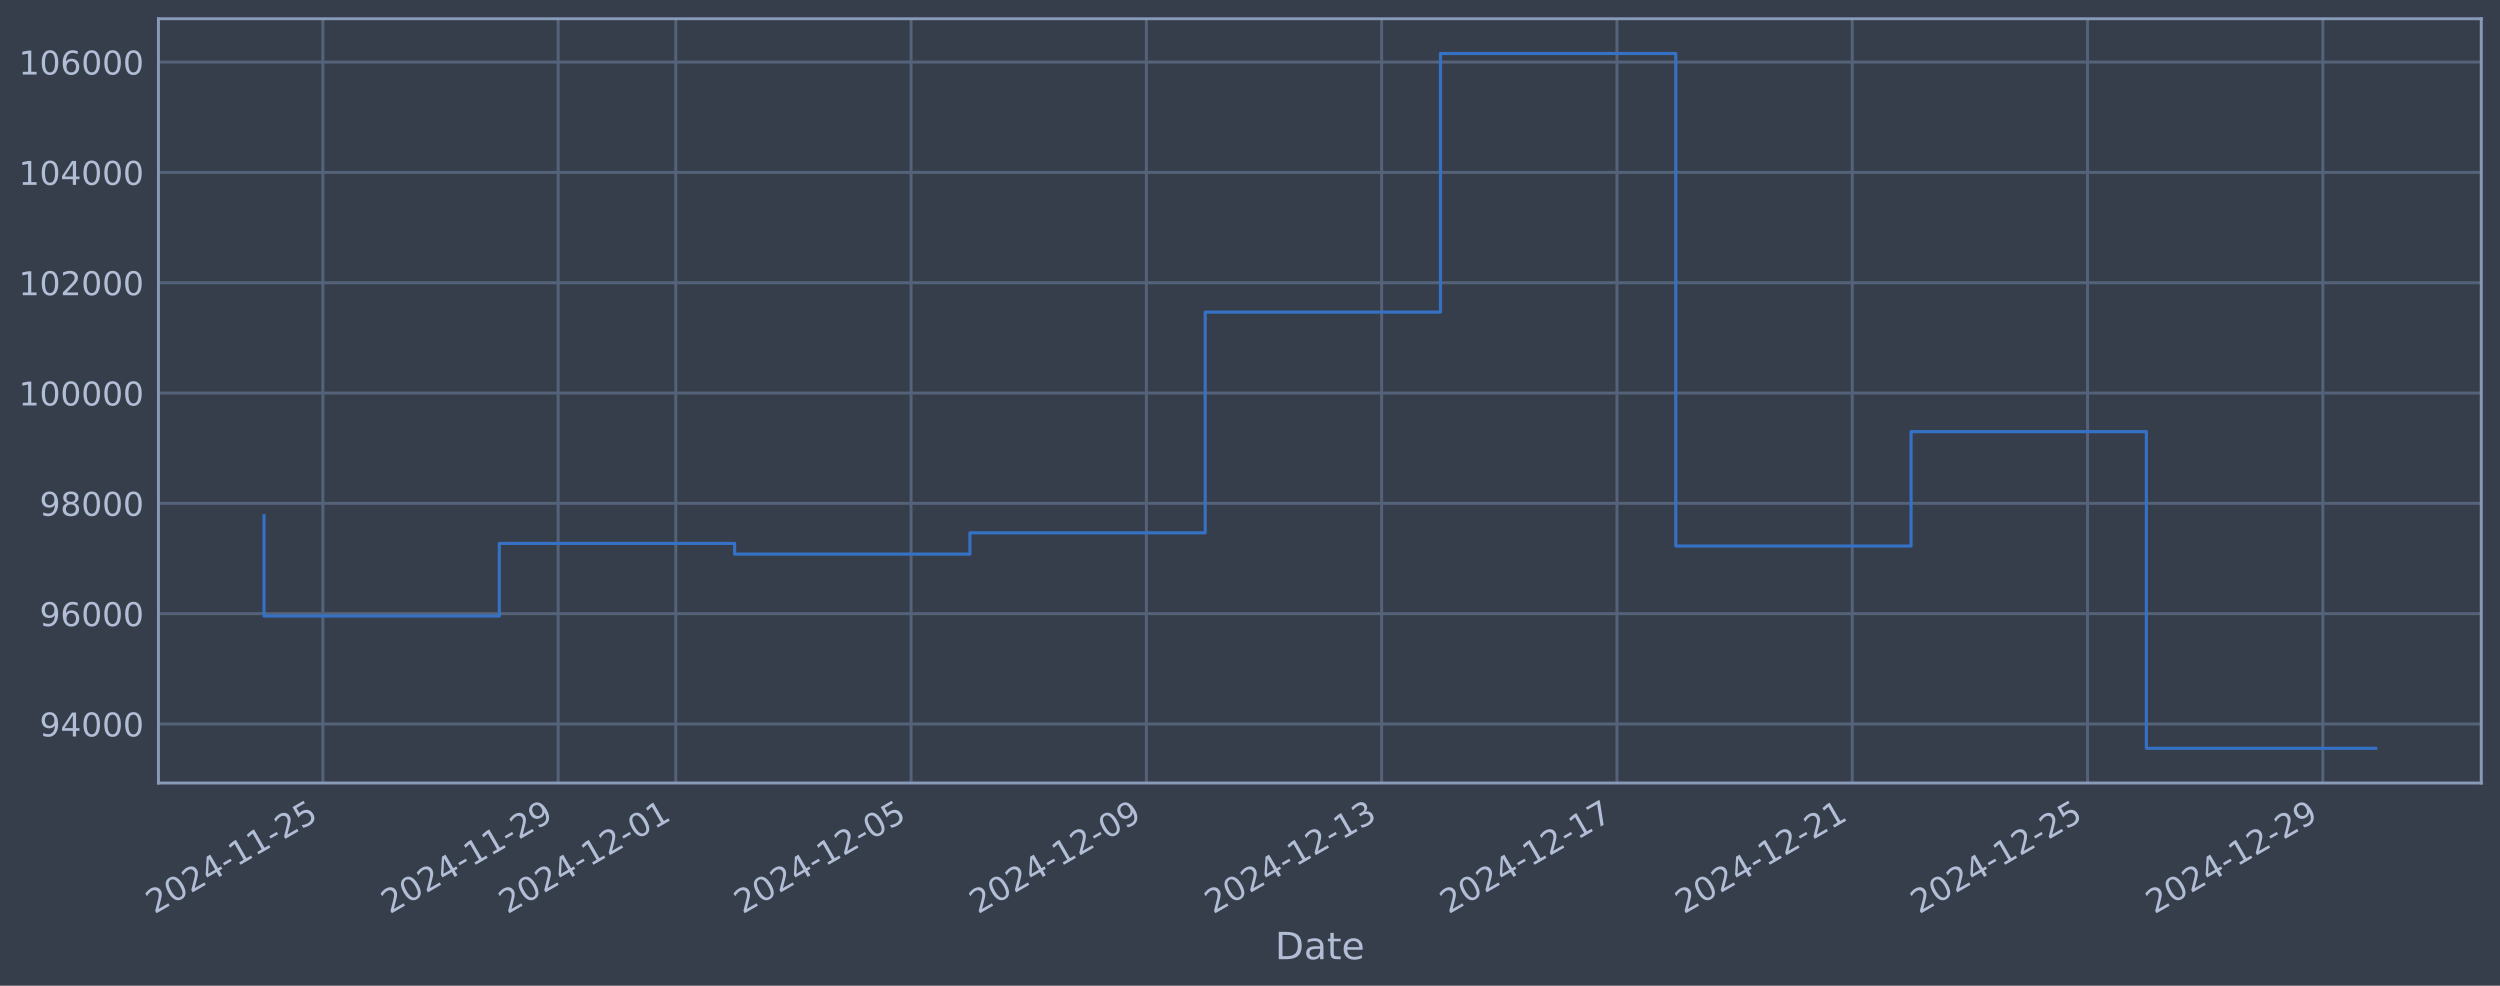
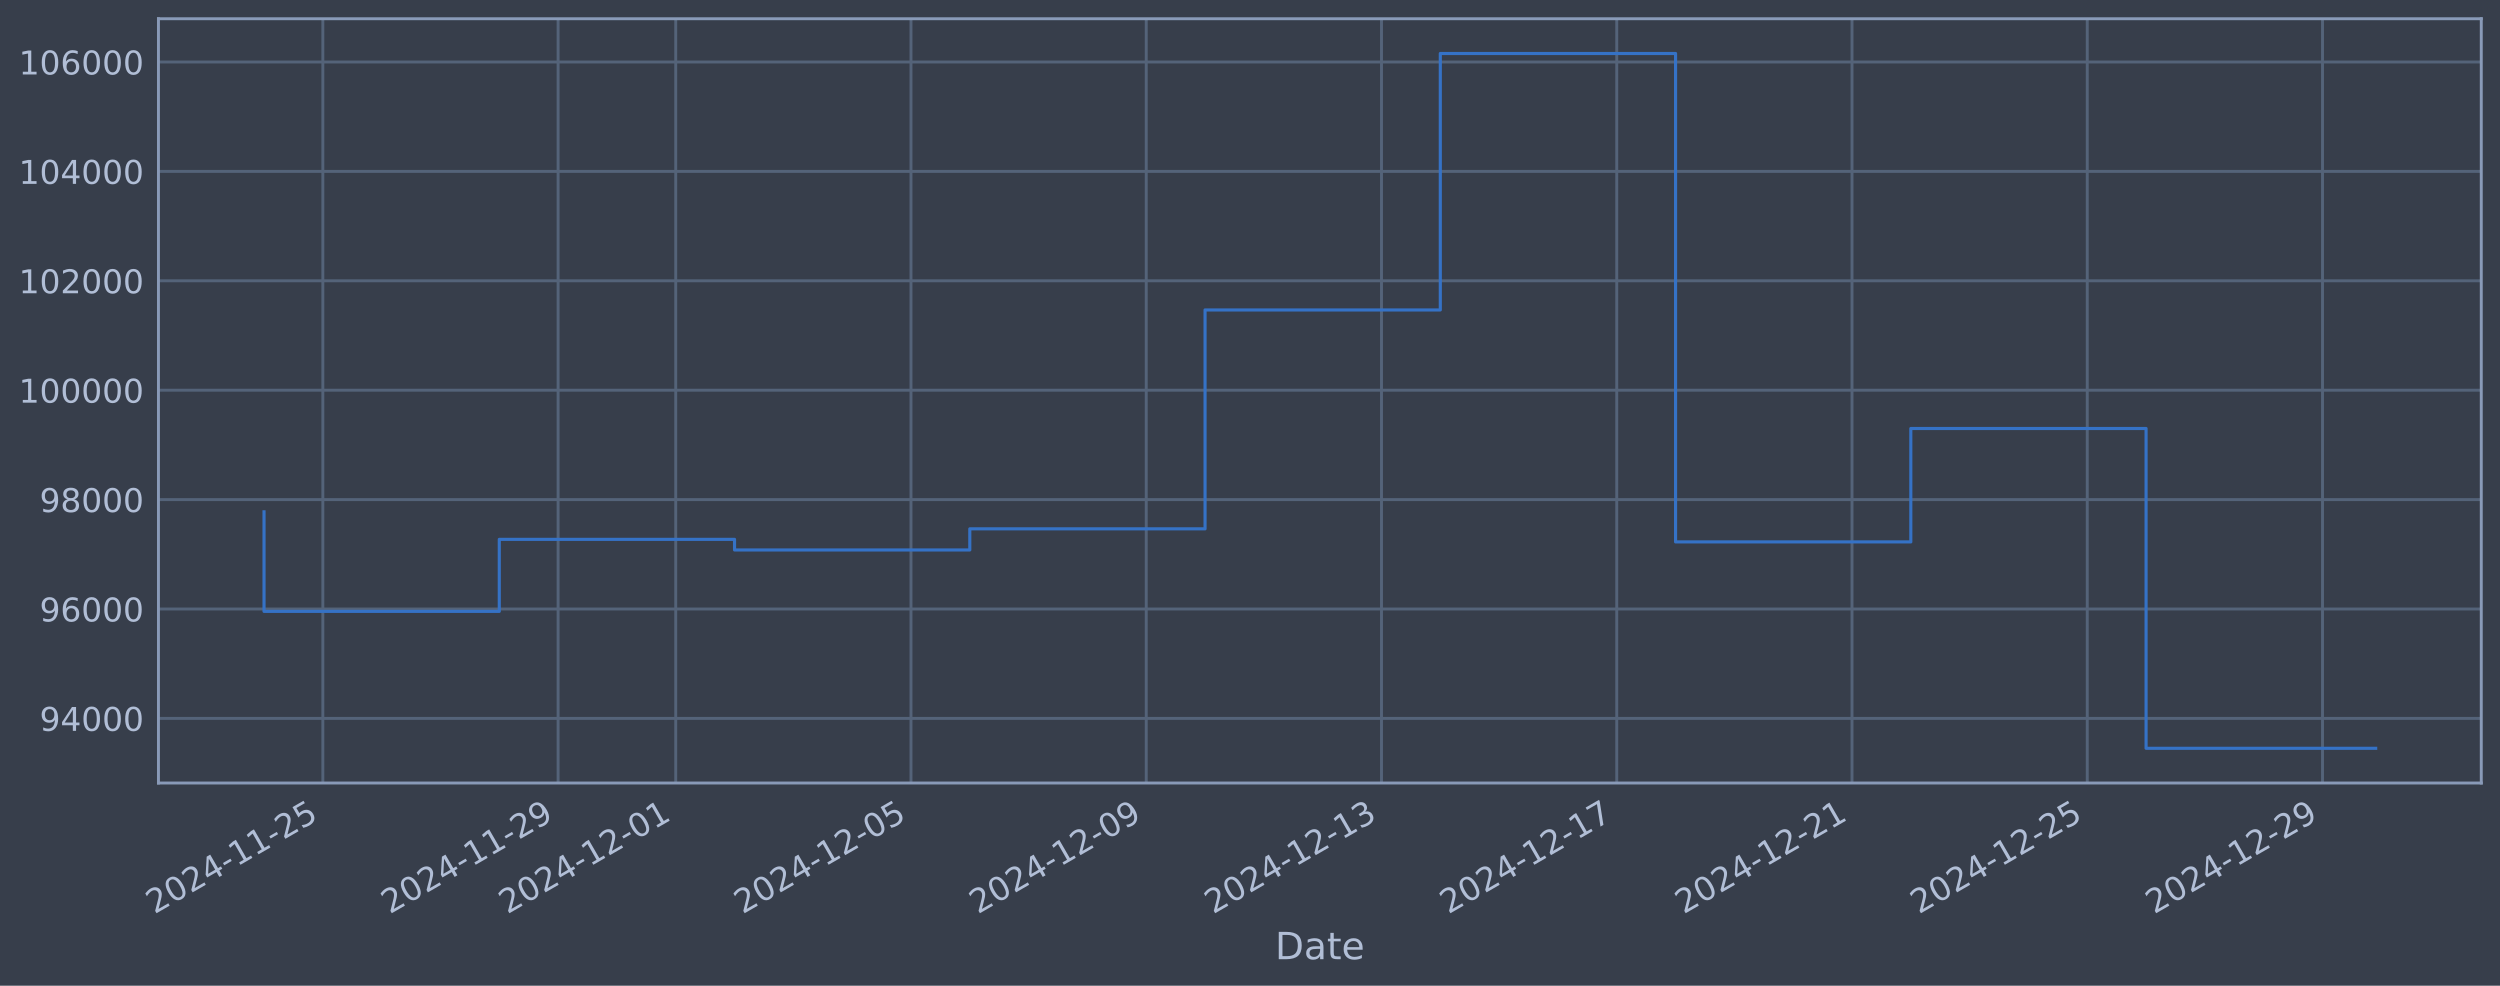
<svg xmlns="http://www.w3.org/2000/svg" xmlns:xlink="http://www.w3.org/1999/xlink" width="960.9pt" height="378.87pt" viewBox="0 0 960.9 378.87" version="1.1">
  <defs>
    <style type="text/css">*{stroke-linejoin: round; stroke-linecap: butt}</style>
  </defs>
  <g id="figure_1">
    <g id="patch_1">
      <path d="M 0 378.87  L 960.9 378.87  L 960.9 0  L 0 0  z " style="fill: #373e4b" />
    </g>
    <g id="axes_1">
      <g id="patch_2">
        <path d="M 60.901 300.96  L 953.701 300.96  L 953.701 7.2  L 60.901 7.2  z " style="fill: #373e4b" />
      </g>
      <g id="matplotlib.axis_1">
        <g id="xtick_1">
          <g id="line2d_1">
-             <path d="M 124.092 300.96  L 124.092 7.2  " clip-path="url(#p349886435c)" style="fill: none; stroke: #546379; stroke-width: 1.12; stroke-linecap: square" />
+             <path d="M 124.088 300.96  L 124.088 7.2  " clip-path="url(#pf2363e40ba)" style="fill: none; stroke: #546379; stroke-width: 1.12; stroke-linecap: square" />
          </g>
          <g id="line2d_2" />
          <g id="text_1">
-             <g style="fill: #b1bed6" transform="translate(59.36602 351.4642) rotate(-30) scale(0.126 -0.126)">
+             <g style="fill: #b1bed6" transform="translate(59.36249 351.4642) rotate(-30) scale(0.126 -0.126)">
              <defs>
                <path id="DejaVuSans-32" d="M 1228 531  L 3431 531  L 3431 0  L 469 0  L 469 531  Q 828 903 1448 1529  Q 2069 2156 2228 2338  Q 2531 2678 2651 2914  Q 2772 3150 2772 3378  Q 2772 3750 2511 3984  Q 2250 4219 1831 4219  Q 1534 4219 1204 4116  Q 875 4013 500 3803  L 500 4441  Q 881 4594 1212 4672  Q 1544 4750 1819 4750  Q 2544 4750 2975 4387  Q 3406 4025 3406 3419  Q 3406 3131 3298 2873  Q 3191 2616 2906 2266  Q 2828 2175 2409 1742  Q 1991 1309 1228 531  z " transform="scale(0.015625)" />
                <path id="DejaVuSans-30" d="M 2034 4250  Q 1547 4250 1301 3770  Q 1056 3291 1056 2328  Q 1056 1369 1301 889  Q 1547 409 2034 409  Q 2525 409 2770 889  Q 3016 1369 3016 2328  Q 3016 3291 2770 3770  Q 2525 4250 2034 4250  z M 2034 4750  Q 2819 4750 3233 4129  Q 3647 3509 3647 2328  Q 3647 1150 3233 529  Q 2819 -91 2034 -91  Q 1250 -91 836 529  Q 422 1150 422 2328  Q 422 3509 836 4129  Q 1250 4750 2034 4750  z " transform="scale(0.015625)" />
                <path id="DejaVuSans-34" d="M 2419 4116  L 825 1625  L 2419 1625  L 2419 4116  z M 2253 4666  L 3047 4666  L 3047 1625  L 3713 1625  L 3713 1100  L 3047 1100  L 3047 0  L 2419 0  L 2419 1100  L 313 1100  L 313 1709  L 2253 4666  z " transform="scale(0.015625)" />
                <path id="DejaVuSans-2d" d="M 313 2009  L 1997 2009  L 1997 1497  L 313 1497  L 313 2009  z " transform="scale(0.015625)" />
                <path id="DejaVuSans-31" d="M 794 531  L 1825 531  L 1825 4091  L 703 3866  L 703 4441  L 1819 4666  L 2450 4666  L 2450 531  L 3481 531  L 3481 0  L 794 0  L 794 531  z " transform="scale(0.015625)" />
                <path id="DejaVuSans-35" d="M 691 4666  L 3169 4666  L 3169 4134  L 1269 4134  L 1269 2991  Q 1406 3038 1543 3061  Q 1681 3084 1819 3084  Q 2600 3084 3056 2656  Q 3513 2228 3513 1497  Q 3513 744 3044 326  Q 2575 -91 1722 -91  Q 1428 -91 1123 -41  Q 819 9 494 109  L 494 744  Q 775 591 1075 516  Q 1375 441 1709 441  Q 2250 441 2565 725  Q 2881 1009 2881 1497  Q 2881 1984 2565 2268  Q 2250 2553 1709 2553  Q 1456 2553 1204 2497  Q 953 2441 691 2322  L 691 4666  z " transform="scale(0.015625)" />
              </defs>
              <use xlink:href="#DejaVuSans-32" />
              <use xlink:href="#DejaVuSans-30" transform="translate(63.62305 0)" />
              <use xlink:href="#DejaVuSans-32" transform="translate(127.2461 0)" />
              <use xlink:href="#DejaVuSans-34" transform="translate(190.8691 0)" />
              <use xlink:href="#DejaVuSans-2d" transform="translate(254.4922 0)" />
              <use xlink:href="#DejaVuSans-31" transform="translate(290.5762 0)" />
              <use xlink:href="#DejaVuSans-31" transform="translate(354.1992 0)" />
              <use xlink:href="#DejaVuSans-2d" transform="translate(417.8223 0)" />
              <use xlink:href="#DejaVuSans-32" transform="translate(453.9062 0)" />
              <use xlink:href="#DejaVuSans-35" transform="translate(517.5293 0)" />
            </g>
          </g>
        </g>
        <g id="xtick_2">
          <g id="line2d_3">
-             <path d="M 214.528 300.96  L 214.528 7.2  " clip-path="url(#p349886435c)" style="fill: none; stroke: #546379; stroke-width: 1.12; stroke-linecap: square" />
+             <path d="M 214.511 300.96  L 214.511 7.2  " clip-path="url(#pf2363e40ba)" style="fill: none; stroke: #546379; stroke-width: 1.12; stroke-linecap: square" />
          </g>
          <g id="line2d_4" />
          <g id="text_2">
-             <g style="fill: #b1bed6" transform="translate(149.8029 351.4642) rotate(-30) scale(0.126 -0.126)">
+             <g style="fill: #b1bed6" transform="translate(149.7852 351.4642) rotate(-30) scale(0.126 -0.126)">
              <defs>
                <path id="DejaVuSans-39" d="M 703 97  L 703 672  Q 941 559 1184 500  Q 1428 441 1663 441  Q 2288 441 2617 861  Q 2947 1281 2994 2138  Q 2813 1869 2534 1725  Q 2256 1581 1919 1581  Q 1219 1581 811 2004  Q 403 2428 403 3163  Q 403 3881 828 4315  Q 1253 4750 1959 4750  Q 2769 4750 3195 4129  Q 3622 3509 3622 2328  Q 3622 1225 3098 567  Q 2575 -91 1691 -91  Q 1453 -91 1209 -44  Q 966 3 703 97  z M 1959 2075  Q 2384 2075 2632 2365  Q 2881 2656 2881 3163  Q 2881 3666 2632 3958  Q 2384 4250 1959 4250  Q 1534 4250 1286 3958  Q 1038 3666 1038 3163  Q 1038 2656 1286 2365  Q 1534 2075 1959 2075  z " transform="scale(0.015625)" />
              </defs>
              <use xlink:href="#DejaVuSans-32" />
              <use xlink:href="#DejaVuSans-30" transform="translate(63.62305 0)" />
              <use xlink:href="#DejaVuSans-32" transform="translate(127.2461 0)" />
              <use xlink:href="#DejaVuSans-34" transform="translate(190.8691 0)" />
              <use xlink:href="#DejaVuSans-2d" transform="translate(254.4922 0)" />
              <use xlink:href="#DejaVuSans-31" transform="translate(290.5762 0)" />
              <use xlink:href="#DejaVuSans-31" transform="translate(354.1992 0)" />
              <use xlink:href="#DejaVuSans-2d" transform="translate(417.8223 0)" />
              <use xlink:href="#DejaVuSans-32" transform="translate(453.9062 0)" />
              <use xlink:href="#DejaVuSans-39" transform="translate(517.5293 0)" />
            </g>
          </g>
        </g>
        <g id="xtick_3">
          <g id="line2d_5">
-             <path d="M 259.747 300.96  L 259.747 7.2  " clip-path="url(#p349886435c)" style="fill: none; stroke: #546379; stroke-width: 1.12; stroke-linecap: square" />
+             <path d="M 259.722 300.96  L 259.722 7.2  " clip-path="url(#pf2363e40ba)" style="fill: none; stroke: #546379; stroke-width: 1.12; stroke-linecap: square" />
          </g>
          <g id="line2d_6" />
          <g id="text_3">
-             <g style="fill: #b1bed6" transform="translate(195.0213 351.4642) rotate(-30) scale(0.126 -0.126)">
+             <g style="fill: #b1bed6" transform="translate(194.9966 351.4642) rotate(-30) scale(0.126 -0.126)">
              <use xlink:href="#DejaVuSans-32" />
              <use xlink:href="#DejaVuSans-30" transform="translate(63.62305 0)" />
              <use xlink:href="#DejaVuSans-32" transform="translate(127.2461 0)" />
              <use xlink:href="#DejaVuSans-34" transform="translate(190.8691 0)" />
              <use xlink:href="#DejaVuSans-2d" transform="translate(254.4922 0)" />
              <use xlink:href="#DejaVuSans-31" transform="translate(290.5762 0)" />
              <use xlink:href="#DejaVuSans-32" transform="translate(354.1992 0)" />
              <use xlink:href="#DejaVuSans-2d" transform="translate(417.8223 0)" />
              <use xlink:href="#DejaVuSans-30" transform="translate(453.9062 0)" />
              <use xlink:href="#DejaVuSans-31" transform="translate(517.5293 0)" />
            </g>
          </g>
        </g>
        <g id="xtick_4">
          <g id="line2d_7">
-             <path d="M 350.184 300.96  L 350.184 7.2  " clip-path="url(#p349886435c)" style="fill: none; stroke: #546379; stroke-width: 1.12; stroke-linecap: square" />
+             <path d="M 350.145 300.96  L 350.145 7.2  " clip-path="url(#pf2363e40ba)" style="fill: none; stroke: #546379; stroke-width: 1.12; stroke-linecap: square" />
          </g>
          <g id="line2d_8" />
          <g id="text_4">
-             <g style="fill: #b1bed6" transform="translate(285.4581 351.4642) rotate(-30) scale(0.126 -0.126)">
+             <g style="fill: #b1bed6" transform="translate(285.4193 351.4642) rotate(-30) scale(0.126 -0.126)">
              <use xlink:href="#DejaVuSans-32" />
              <use xlink:href="#DejaVuSans-30" transform="translate(63.62305 0)" />
              <use xlink:href="#DejaVuSans-32" transform="translate(127.2461 0)" />
              <use xlink:href="#DejaVuSans-34" transform="translate(190.8691 0)" />
              <use xlink:href="#DejaVuSans-2d" transform="translate(254.4922 0)" />
              <use xlink:href="#DejaVuSans-31" transform="translate(290.5762 0)" />
              <use xlink:href="#DejaVuSans-32" transform="translate(354.1992 0)" />
              <use xlink:href="#DejaVuSans-2d" transform="translate(417.8223 0)" />
              <use xlink:href="#DejaVuSans-30" transform="translate(453.9062 0)" />
              <use xlink:href="#DejaVuSans-35" transform="translate(517.5293 0)" />
            </g>
          </g>
        </g>
        <g id="xtick_5">
          <g id="line2d_9">
-             <path d="M 440.62 300.96  L 440.62 7.2  " clip-path="url(#p349886435c)" style="fill: none; stroke: #546379; stroke-width: 1.12; stroke-linecap: square" />
+             <path d="M 440.568 300.96  L 440.568 7.2  " clip-path="url(#pf2363e40ba)" style="fill: none; stroke: #546379; stroke-width: 1.12; stroke-linecap: square" />
          </g>
          <g id="line2d_10" />
          <g id="text_5">
-             <g style="fill: #b1bed6" transform="translate(375.895 351.4642) rotate(-30) scale(0.126 -0.126)">
+             <g style="fill: #b1bed6" transform="translate(375.842 351.4642) rotate(-30) scale(0.126 -0.126)">
              <use xlink:href="#DejaVuSans-32" />
              <use xlink:href="#DejaVuSans-30" transform="translate(63.62305 0)" />
              <use xlink:href="#DejaVuSans-32" transform="translate(127.2461 0)" />
              <use xlink:href="#DejaVuSans-34" transform="translate(190.8691 0)" />
              <use xlink:href="#DejaVuSans-2d" transform="translate(254.4922 0)" />
              <use xlink:href="#DejaVuSans-31" transform="translate(290.5762 0)" />
              <use xlink:href="#DejaVuSans-32" transform="translate(354.1992 0)" />
              <use xlink:href="#DejaVuSans-2d" transform="translate(417.8223 0)" />
              <use xlink:href="#DejaVuSans-30" transform="translate(453.9062 0)" />
              <use xlink:href="#DejaVuSans-39" transform="translate(517.5293 0)" />
            </g>
          </g>
        </g>
        <g id="xtick_6">
          <g id="line2d_11">
-             <path d="M 531.057 300.96  L 531.057 7.2  " clip-path="url(#p349886435c)" style="fill: none; stroke: #546379; stroke-width: 1.12; stroke-linecap: square" />
+             <path d="M 530.99 300.96  L 530.99 7.2  " clip-path="url(#pf2363e40ba)" style="fill: none; stroke: #546379; stroke-width: 1.12; stroke-linecap: square" />
          </g>
          <g id="line2d_12" />
          <g id="text_6">
-             <g style="fill: #b1bed6" transform="translate(466.3318 351.4642) rotate(-30) scale(0.126 -0.126)">
+             <g style="fill: #b1bed6" transform="translate(466.2648 351.4642) rotate(-30) scale(0.126 -0.126)">
              <defs>
                <path id="DejaVuSans-33" d="M 2597 2516  Q 3050 2419 3304 2112  Q 3559 1806 3559 1356  Q 3559 666 3084 287  Q 2609 -91 1734 -91  Q 1441 -91 1130 -33  Q 819 25 488 141  L 488 750  Q 750 597 1062 519  Q 1375 441 1716 441  Q 2309 441 2620 675  Q 2931 909 2931 1356  Q 2931 1769 2642 2001  Q 2353 2234 1838 2234  L 1294 2234  L 1294 2753  L 1863 2753  Q 2328 2753 2575 2939  Q 2822 3125 2822 3475  Q 2822 3834 2567 4026  Q 2313 4219 1838 4219  Q 1578 4219 1281 4162  Q 984 4106 628 3988  L 628 4550  Q 988 4650 1302 4700  Q 1616 4750 1894 4750  Q 2613 4750 3031 4423  Q 3450 4097 3450 3541  Q 3450 3153 3228 2886  Q 3006 2619 2597 2516  z " transform="scale(0.015625)" />
              </defs>
              <use xlink:href="#DejaVuSans-32" />
              <use xlink:href="#DejaVuSans-30" transform="translate(63.62305 0)" />
              <use xlink:href="#DejaVuSans-32" transform="translate(127.2461 0)" />
              <use xlink:href="#DejaVuSans-34" transform="translate(190.8691 0)" />
              <use xlink:href="#DejaVuSans-2d" transform="translate(254.4922 0)" />
              <use xlink:href="#DejaVuSans-31" transform="translate(290.5762 0)" />
              <use xlink:href="#DejaVuSans-32" transform="translate(354.1992 0)" />
              <use xlink:href="#DejaVuSans-2d" transform="translate(417.8223 0)" />
              <use xlink:href="#DejaVuSans-31" transform="translate(453.9062 0)" />
              <use xlink:href="#DejaVuSans-33" transform="translate(517.5293 0)" />
            </g>
          </g>
        </g>
        <g id="xtick_7">
          <g id="line2d_13">
-             <path d="M 621.494 300.96  L 621.494 7.2  " clip-path="url(#p349886435c)" style="fill: none; stroke: #546379; stroke-width: 1.12; stroke-linecap: square" />
+             <path d="M 621.413 300.96  L 621.413 7.2  " clip-path="url(#pf2363e40ba)" style="fill: none; stroke: #546379; stroke-width: 1.12; stroke-linecap: square" />
          </g>
          <g id="line2d_14" />
          <g id="text_7">
-             <g style="fill: #b1bed6" transform="translate(556.7686 351.4642) rotate(-30) scale(0.126 -0.126)">
+             <g style="fill: #b1bed6" transform="translate(556.6875 351.4642) rotate(-30) scale(0.126 -0.126)">
              <defs>
                <path id="DejaVuSans-37" d="M 525 4666  L 3525 4666  L 3525 4397  L 1831 0  L 1172 0  L 2766 4134  L 525 4134  L 525 4666  z " transform="scale(0.015625)" />
              </defs>
              <use xlink:href="#DejaVuSans-32" />
              <use xlink:href="#DejaVuSans-30" transform="translate(63.62305 0)" />
              <use xlink:href="#DejaVuSans-32" transform="translate(127.2461 0)" />
              <use xlink:href="#DejaVuSans-34" transform="translate(190.8691 0)" />
              <use xlink:href="#DejaVuSans-2d" transform="translate(254.4922 0)" />
              <use xlink:href="#DejaVuSans-31" transform="translate(290.5762 0)" />
              <use xlink:href="#DejaVuSans-32" transform="translate(354.1992 0)" />
              <use xlink:href="#DejaVuSans-2d" transform="translate(417.8223 0)" />
              <use xlink:href="#DejaVuSans-31" transform="translate(453.9062 0)" />
              <use xlink:href="#DejaVuSans-37" transform="translate(517.5293 0)" />
            </g>
          </g>
        </g>
        <g id="xtick_8">
          <g id="line2d_15">
-             <path d="M 711.931 300.96  L 711.931 7.2  " clip-path="url(#p349886435c)" style="fill: none; stroke: #546379; stroke-width: 1.12; stroke-linecap: square" />
+             <path d="M 711.836 300.96  L 711.836 7.2  " clip-path="url(#pf2363e40ba)" style="fill: none; stroke: #546379; stroke-width: 1.12; stroke-linecap: square" />
          </g>
          <g id="line2d_16" />
          <g id="text_8">
-             <g style="fill: #b1bed6" transform="translate(647.2055 351.4642) rotate(-30) scale(0.126 -0.126)">
+             <g style="fill: #b1bed6" transform="translate(647.1102 351.4642) rotate(-30) scale(0.126 -0.126)">
              <use xlink:href="#DejaVuSans-32" />
              <use xlink:href="#DejaVuSans-30" transform="translate(63.62305 0)" />
              <use xlink:href="#DejaVuSans-32" transform="translate(127.2461 0)" />
              <use xlink:href="#DejaVuSans-34" transform="translate(190.8691 0)" />
              <use xlink:href="#DejaVuSans-2d" transform="translate(254.4922 0)" />
              <use xlink:href="#DejaVuSans-31" transform="translate(290.5762 0)" />
              <use xlink:href="#DejaVuSans-32" transform="translate(354.1992 0)" />
              <use xlink:href="#DejaVuSans-2d" transform="translate(417.8223 0)" />
              <use xlink:href="#DejaVuSans-32" transform="translate(453.9062 0)" />
              <use xlink:href="#DejaVuSans-31" transform="translate(517.5293 0)" />
            </g>
          </g>
        </g>
        <g id="xtick_9">
          <g id="line2d_17">
-             <path d="M 802.368 300.96  L 802.368 7.2  " clip-path="url(#p349886435c)" style="fill: none; stroke: #546379; stroke-width: 1.12; stroke-linecap: square" />
+             <path d="M 802.258 300.96  L 802.258 7.2  " clip-path="url(#pf2363e40ba)" style="fill: none; stroke: #546379; stroke-width: 1.12; stroke-linecap: square" />
          </g>
          <g id="line2d_18" />
          <g id="text_9">
-             <g style="fill: #b1bed6" transform="translate(737.6423 351.4642) rotate(-30) scale(0.126 -0.126)">
+             <g style="fill: #b1bed6" transform="translate(737.533 351.4642) rotate(-30) scale(0.126 -0.126)">
              <use xlink:href="#DejaVuSans-32" />
              <use xlink:href="#DejaVuSans-30" transform="translate(63.62305 0)" />
              <use xlink:href="#DejaVuSans-32" transform="translate(127.2461 0)" />
              <use xlink:href="#DejaVuSans-34" transform="translate(190.8691 0)" />
              <use xlink:href="#DejaVuSans-2d" transform="translate(254.4922 0)" />
              <use xlink:href="#DejaVuSans-31" transform="translate(290.5762 0)" />
              <use xlink:href="#DejaVuSans-32" transform="translate(354.1992 0)" />
              <use xlink:href="#DejaVuSans-2d" transform="translate(417.8223 0)" />
              <use xlink:href="#DejaVuSans-32" transform="translate(453.9062 0)" />
              <use xlink:href="#DejaVuSans-35" transform="translate(517.5293 0)" />
            </g>
          </g>
        </g>
        <g id="xtick_10">
          <g id="line2d_19">
-             <path d="M 892.805 300.96  L 892.805 7.2  " clip-path="url(#p349886435c)" style="fill: none; stroke: #546379; stroke-width: 1.12; stroke-linecap: square" />
+             <path d="M 892.681 300.96  L 892.681 7.2  " clip-path="url(#pf2363e40ba)" style="fill: none; stroke: #546379; stroke-width: 1.12; stroke-linecap: square" />
          </g>
          <g id="line2d_20" />
          <g id="text_10">
-             <g style="fill: #b1bed6" transform="translate(828.0792 351.4642) rotate(-30) scale(0.126 -0.126)">
+             <g style="fill: #b1bed6" transform="translate(827.9557 351.4642) rotate(-30) scale(0.126 -0.126)">
              <use xlink:href="#DejaVuSans-32" />
              <use xlink:href="#DejaVuSans-30" transform="translate(63.62305 0)" />
              <use xlink:href="#DejaVuSans-32" transform="translate(127.2461 0)" />
              <use xlink:href="#DejaVuSans-34" transform="translate(190.8691 0)" />
              <use xlink:href="#DejaVuSans-2d" transform="translate(254.4922 0)" />
              <use xlink:href="#DejaVuSans-31" transform="translate(290.5762 0)" />
              <use xlink:href="#DejaVuSans-32" transform="translate(354.1992 0)" />
              <use xlink:href="#DejaVuSans-2d" transform="translate(417.8223 0)" />
              <use xlink:href="#DejaVuSans-32" transform="translate(453.9062 0)" />
              <use xlink:href="#DejaVuSans-39" transform="translate(517.5293 0)" />
            </g>
          </g>
        </g>
        <g id="text_11">
          <g style="fill: #b1bed6" transform="translate(490.0914 368.6753) scale(0.144 -0.144)">
            <defs>
              <path id="DejaVuSans-44" d="M 1259 4147  L 1259 519  L 2022 519  Q 2988 519 3436 956  Q 3884 1394 3884 2338  Q 3884 3275 3436 3711  Q 2988 4147 2022 4147  L 1259 4147  z M 628 4666  L 1925 4666  Q 3281 4666 3915 4102  Q 4550 3538 4550 2338  Q 4550 1131 3912 565  Q 3275 0 1925 0  L 628 0  L 628 4666  z " transform="scale(0.015625)" />
              <path id="DejaVuSans-61" d="M 2194 1759  Q 1497 1759 1228 1600  Q 959 1441 959 1056  Q 959 750 1161 570  Q 1363 391 1709 391  Q 2188 391 2477 730  Q 2766 1069 2766 1631  L 2766 1759  L 2194 1759  z M 3341 1997  L 3341 0  L 2766 0  L 2766 531  Q 2569 213 2275 61  Q 1981 -91 1556 -91  Q 1019 -91 701 211  Q 384 513 384 1019  Q 384 1609 779 1909  Q 1175 2209 1959 2209  L 2766 2209  L 2766 2266  Q 2766 2663 2505 2880  Q 2244 3097 1772 3097  Q 1472 3097 1187 3025  Q 903 2953 641 2809  L 641 3341  Q 956 3463 1253 3523  Q 1550 3584 1831 3584  Q 2591 3584 2966 3190  Q 3341 2797 3341 1997  z " transform="scale(0.015625)" />
              <path id="DejaVuSans-74" d="M 1172 4494  L 1172 3500  L 2356 3500  L 2356 3053  L 1172 3053  L 1172 1153  Q 1172 725 1289 603  Q 1406 481 1766 481  L 2356 481  L 2356 0  L 1766 0  Q 1100 0 847 248  Q 594 497 594 1153  L 594 3053  L 172 3053  L 172 3500  L 594 3500  L 594 4494  L 1172 4494  z " transform="scale(0.015625)" />
              <path id="DejaVuSans-65" d="M 3597 1894  L 3597 1613  L 953 1613  Q 991 1019 1311 708  Q 1631 397 2203 397  Q 2534 397 2845 478  Q 3156 559 3463 722  L 3463 178  Q 3153 47 2828 -22  Q 2503 -91 2169 -91  Q 1331 -91 842 396  Q 353 884 353 1716  Q 353 2575 817 3079  Q 1281 3584 2069 3584  Q 2775 3584 3186 3129  Q 3597 2675 3597 1894  z M 3022 2063  Q 3016 2534 2758 2815  Q 2500 3097 2075 3097  Q 1594 3097 1305 2825  Q 1016 2553 972 2059  L 3022 2063  z " transform="scale(0.015625)" />
            </defs>
            <use xlink:href="#DejaVuSans-44" />
            <use xlink:href="#DejaVuSans-61" transform="translate(77.00195 0)" />
            <use xlink:href="#DejaVuSans-74" transform="translate(138.2812 0)" />
            <use xlink:href="#DejaVuSans-65" transform="translate(177.4902 0)" />
          </g>
        </g>
      </g>
      <g id="matplotlib.axis_2">
        <g id="ytick_1">
          <g id="line2d_21">
-             <path d="M 60.901 278.269  L 953.701 278.269  " clip-path="url(#p349886435c)" style="fill: none; stroke: #546379; stroke-width: 1.12; stroke-linecap: square" />
+             <path d="M 60.901 276.13  L 953.701 276.13  " clip-path="url(#pf2363e40ba)" style="fill: none; stroke: #546379; stroke-width: 1.12; stroke-linecap: square" />
          </g>
          <g id="line2d_22" />
          <g id="text_12">
-             <g style="fill: #b1bed6" transform="translate(15.21675 283.0565) scale(0.126 -0.126)">
+             <g style="fill: #b1bed6" transform="translate(15.21675 280.917) scale(0.126 -0.126)">
              <use xlink:href="#DejaVuSans-39" />
              <use xlink:href="#DejaVuSans-34" transform="translate(63.62305 0)" />
              <use xlink:href="#DejaVuSans-30" transform="translate(127.2461 0)" />
              <use xlink:href="#DejaVuSans-30" transform="translate(190.8691 0)" />
              <use xlink:href="#DejaVuSans-30" transform="translate(254.4922 0)" />
            </g>
          </g>
        </g>
        <g id="ytick_2">
          <g id="line2d_23">
-             <path d="M 60.901 235.868  L 953.701 235.868  " clip-path="url(#p349886435c)" style="fill: none; stroke: #546379; stroke-width: 1.12; stroke-linecap: square" />
+             <path d="M 60.901 234.08  L 953.701 234.08  " clip-path="url(#pf2363e40ba)" style="fill: none; stroke: #546379; stroke-width: 1.12; stroke-linecap: square" />
          </g>
          <g id="line2d_24" />
          <g id="text_13">
-             <g style="fill: #b1bed6" transform="translate(15.21675 240.6549) scale(0.126 -0.126)">
+             <g style="fill: #b1bed6" transform="translate(15.21675 238.8675) scale(0.126 -0.126)">
              <defs>
                <path id="DejaVuSans-36" d="M 2113 2584  Q 1688 2584 1439 2293  Q 1191 2003 1191 1497  Q 1191 994 1439 701  Q 1688 409 2113 409  Q 2538 409 2786 701  Q 3034 994 3034 1497  Q 3034 2003 2786 2293  Q 2538 2584 2113 2584  z M 3366 4563  L 3366 3988  Q 3128 4100 2886 4159  Q 2644 4219 2406 4219  Q 1781 4219 1451 3797  Q 1122 3375 1075 2522  Q 1259 2794 1537 2939  Q 1816 3084 2150 3084  Q 2853 3084 3261 2657  Q 3669 2231 3669 1497  Q 3669 778 3244 343  Q 2819 -91 2113 -91  Q 1303 -91 875 529  Q 447 1150 447 2328  Q 447 3434 972 4092  Q 1497 4750 2381 4750  Q 2619 4750 2861 4703  Q 3103 4656 3366 4563  z " transform="scale(0.015625)" />
              </defs>
              <use xlink:href="#DejaVuSans-39" />
              <use xlink:href="#DejaVuSans-36" transform="translate(63.62305 0)" />
              <use xlink:href="#DejaVuSans-30" transform="translate(127.2461 0)" />
              <use xlink:href="#DejaVuSans-30" transform="translate(190.8691 0)" />
              <use xlink:href="#DejaVuSans-30" transform="translate(254.4922 0)" />
            </g>
          </g>
        </g>
        <g id="ytick_3">
          <g id="line2d_25">
-             <path d="M 60.901 193.466  L 953.701 193.466  " clip-path="url(#p349886435c)" style="fill: none; stroke: #546379; stroke-width: 1.12; stroke-linecap: square" />
+             <path d="M 60.901 192.031  L 953.701 192.031  " clip-path="url(#pf2363e40ba)" style="fill: none; stroke: #546379; stroke-width: 1.12; stroke-linecap: square" />
          </g>
          <g id="line2d_26" />
          <g id="text_14">
-             <g style="fill: #b1bed6" transform="translate(15.21675 198.2534) scale(0.126 -0.126)">
+             <g style="fill: #b1bed6" transform="translate(15.21675 196.8179) scale(0.126 -0.126)">
              <defs>
                <path id="DejaVuSans-38" d="M 2034 2216  Q 1584 2216 1326 1975  Q 1069 1734 1069 1313  Q 1069 891 1326 650  Q 1584 409 2034 409  Q 2484 409 2743 651  Q 3003 894 3003 1313  Q 3003 1734 2745 1975  Q 2488 2216 2034 2216  z M 1403 2484  Q 997 2584 770 2862  Q 544 3141 544 3541  Q 544 4100 942 4425  Q 1341 4750 2034 4750  Q 2731 4750 3128 4425  Q 3525 4100 3525 3541  Q 3525 3141 3298 2862  Q 3072 2584 2669 2484  Q 3125 2378 3379 2068  Q 3634 1759 3634 1313  Q 3634 634 3220 271  Q 2806 -91 2034 -91  Q 1263 -91 848 271  Q 434 634 434 1313  Q 434 1759 690 2068  Q 947 2378 1403 2484  z M 1172 3481  Q 1172 3119 1398 2916  Q 1625 2713 2034 2713  Q 2441 2713 2670 2916  Q 2900 3119 2900 3481  Q 2900 3844 2670 4047  Q 2441 4250 2034 4250  Q 1625 4250 1398 4047  Q 1172 3844 1172 3481  z " transform="scale(0.015625)" />
              </defs>
              <use xlink:href="#DejaVuSans-39" />
              <use xlink:href="#DejaVuSans-38" transform="translate(63.62305 0)" />
              <use xlink:href="#DejaVuSans-30" transform="translate(127.2461 0)" />
              <use xlink:href="#DejaVuSans-30" transform="translate(190.8691 0)" />
              <use xlink:href="#DejaVuSans-30" transform="translate(254.4922 0)" />
            </g>
          </g>
        </g>
        <g id="ytick_4">
          <g id="line2d_27">
-             <path d="M 60.901 151.065  L 953.701 151.065  " clip-path="url(#p349886435c)" style="fill: none; stroke: #546379; stroke-width: 1.12; stroke-linecap: square" />
+             <path d="M 60.901 149.981  L 953.701 149.981  " clip-path="url(#pf2363e40ba)" style="fill: none; stroke: #546379; stroke-width: 1.12; stroke-linecap: square" />
          </g>
          <g id="line2d_28" />
          <g id="text_15">
-             <g style="fill: #b1bed6" transform="translate(7.2 155.8519) scale(0.126 -0.126)">
+             <g style="fill: #b1bed6" transform="translate(7.2 154.7684) scale(0.126 -0.126)">
              <use xlink:href="#DejaVuSans-31" />
              <use xlink:href="#DejaVuSans-30" transform="translate(63.62305 0)" />
              <use xlink:href="#DejaVuSans-30" transform="translate(127.2461 0)" />
              <use xlink:href="#DejaVuSans-30" transform="translate(190.8691 0)" />
              <use xlink:href="#DejaVuSans-30" transform="translate(254.4922 0)" />
              <use xlink:href="#DejaVuSans-30" transform="translate(318.1152 0)" />
            </g>
          </g>
        </g>
        <g id="ytick_5">
          <g id="line2d_29">
-             <path d="M 60.901 108.663  L 953.701 108.663  " clip-path="url(#p349886435c)" style="fill: none; stroke: #546379; stroke-width: 1.12; stroke-linecap: square" />
+             <path d="M 60.901 107.932  L 953.701 107.932  " clip-path="url(#pf2363e40ba)" style="fill: none; stroke: #546379; stroke-width: 1.12; stroke-linecap: square" />
          </g>
          <g id="line2d_30" />
          <g id="text_16">
-             <g style="fill: #b1bed6" transform="translate(7.2 113.4503) scale(0.126 -0.126)">
+             <g style="fill: #b1bed6" transform="translate(7.2 112.7189) scale(0.126 -0.126)">
              <use xlink:href="#DejaVuSans-31" />
              <use xlink:href="#DejaVuSans-30" transform="translate(63.62305 0)" />
              <use xlink:href="#DejaVuSans-32" transform="translate(127.2461 0)" />
              <use xlink:href="#DejaVuSans-30" transform="translate(190.8691 0)" />
              <use xlink:href="#DejaVuSans-30" transform="translate(254.4922 0)" />
              <use xlink:href="#DejaVuSans-30" transform="translate(318.1152 0)" />
            </g>
          </g>
        </g>
        <g id="ytick_6">
          <g id="line2d_31">
-             <path d="M 60.901 66.262  L 953.701 66.262  " clip-path="url(#p349886435c)" style="fill: none; stroke: #546379; stroke-width: 1.12; stroke-linecap: square" />
+             <path d="M 60.901 65.882  L 953.701 65.882  " clip-path="url(#pf2363e40ba)" style="fill: none; stroke: #546379; stroke-width: 1.12; stroke-linecap: square" />
          </g>
          <g id="line2d_32" />
          <g id="text_17">
-             <g style="fill: #b1bed6" transform="translate(7.2 71.04881) scale(0.126 -0.126)">
+             <g style="fill: #b1bed6" transform="translate(7.2 70.66935) scale(0.126 -0.126)">
              <use xlink:href="#DejaVuSans-31" />
              <use xlink:href="#DejaVuSans-30" transform="translate(63.62305 0)" />
              <use xlink:href="#DejaVuSans-34" transform="translate(127.2461 0)" />
              <use xlink:href="#DejaVuSans-30" transform="translate(190.8691 0)" />
              <use xlink:href="#DejaVuSans-30" transform="translate(254.4922 0)" />
              <use xlink:href="#DejaVuSans-30" transform="translate(318.1152 0)" />
            </g>
          </g>
        </g>
        <g id="ytick_7">
          <g id="line2d_33">
-             <path d="M 60.901 23.86  L 953.701 23.86  " clip-path="url(#p349886435c)" style="fill: none; stroke: #546379; stroke-width: 1.12; stroke-linecap: square" />
+             <path d="M 60.901 23.833  L 953.701 23.833  " clip-path="url(#pf2363e40ba)" style="fill: none; stroke: #546379; stroke-width: 1.12; stroke-linecap: square" />
          </g>
          <g id="line2d_34" />
          <g id="text_18">
-             <g style="fill: #b1bed6" transform="translate(7.2 28.64728) scale(0.126 -0.126)">
+             <g style="fill: #b1bed6" transform="translate(7.2 28.61982) scale(0.126 -0.126)">
              <use xlink:href="#DejaVuSans-31" />
              <use xlink:href="#DejaVuSans-30" transform="translate(63.62305 0)" />
              <use xlink:href="#DejaVuSans-36" transform="translate(127.2461 0)" />
              <use xlink:href="#DejaVuSans-30" transform="translate(190.8691 0)" />
              <use xlink:href="#DejaVuSans-30" transform="translate(254.4922 0)" />
              <use xlink:href="#DejaVuSans-30" transform="translate(318.1152 0)" />
            </g>
          </g>
        </g>
      </g>
      <g id="line2d_35">
-         <path d="M 101.482 198.195  L 101.482 236.78  L 191.919 236.78  L 191.919 208.866  L 282.356 208.866  L 282.356 212.981  L 372.793 212.981  L 372.793 204.797  L 463.23 204.797  L 463.23 119.952  L 553.667 119.952  L 553.667 20.553  L 644.103 20.553  L 644.103 209.864  L 734.54 209.864  L 734.54 165.903  L 824.977 165.903  L 824.977 287.607  L 913.119 287.607  " clip-path="url(#p349886435c)" style="fill: none; stroke: #3572c6; stroke-width: 1.2; stroke-linecap: square" />
+         <path d="M 101.482 196.721  L 101.482 234.985  L 191.905 234.985  L 191.905 207.303  L 282.328 207.303  L 282.328 211.383  L 372.751 211.383  L 372.751 203.268  L 463.173 203.268  L 463.173 119.127  L 553.596 119.127  L 553.596 20.553  L 644.019 20.553  L 644.019 208.293  L 734.441 208.293  L 734.441 164.696  L 824.864 164.696  L 824.864 287.607  L 913.119 287.607  " clip-path="url(#pf2363e40ba)" style="fill: none; stroke: #3572c6; stroke-width: 1.2; stroke-linecap: square" />
      </g>
      <g id="patch_3">
        <path d="M 60.901 300.96  L 60.901 7.2  " style="fill: none; stroke: #899ab8; stroke-width: 1.12; stroke-linejoin: miter; stroke-linecap: square" />
      </g>
      <g id="patch_4">
        <path d="M 953.701 300.96  L 953.701 7.2  " style="fill: none; stroke: #899ab8; stroke-width: 1.12; stroke-linejoin: miter; stroke-linecap: square" />
      </g>
      <g id="patch_5">
        <path d="M 60.901 300.96  L 953.701 300.96  " style="fill: none; stroke: #899ab8; stroke-width: 1.12; stroke-linejoin: miter; stroke-linecap: square" />
      </g>
      <g id="patch_6">
        <path d="M 60.901 7.2  L 953.701 7.2  " style="fill: none; stroke: #899ab8; stroke-width: 1.12; stroke-linejoin: miter; stroke-linecap: square" />
      </g>
    </g>
  </g>
  <defs>
-     <clipPath id="p349886435c">
+     <clipPath id="pf2363e40ba">
      <rect x="60.901" y="7.2" width="892.8" height="293.76" />
    </clipPath>
  </defs>
</svg>
